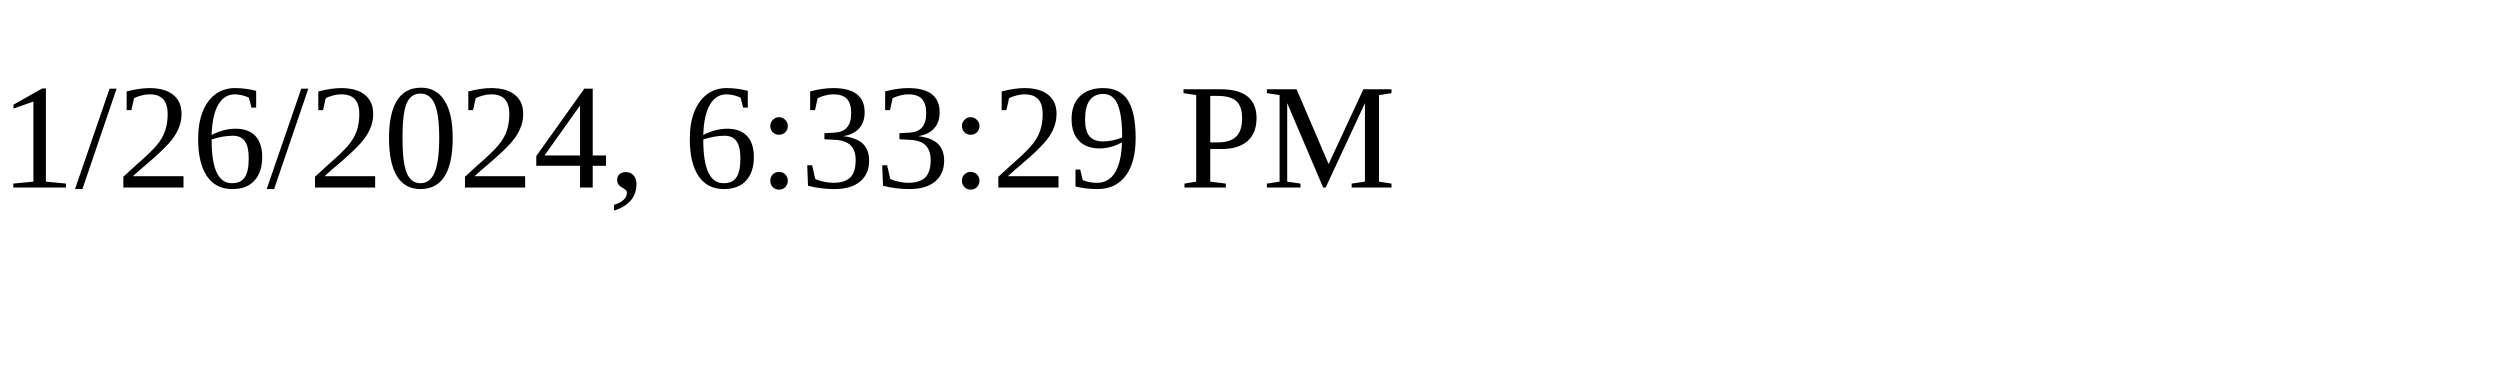
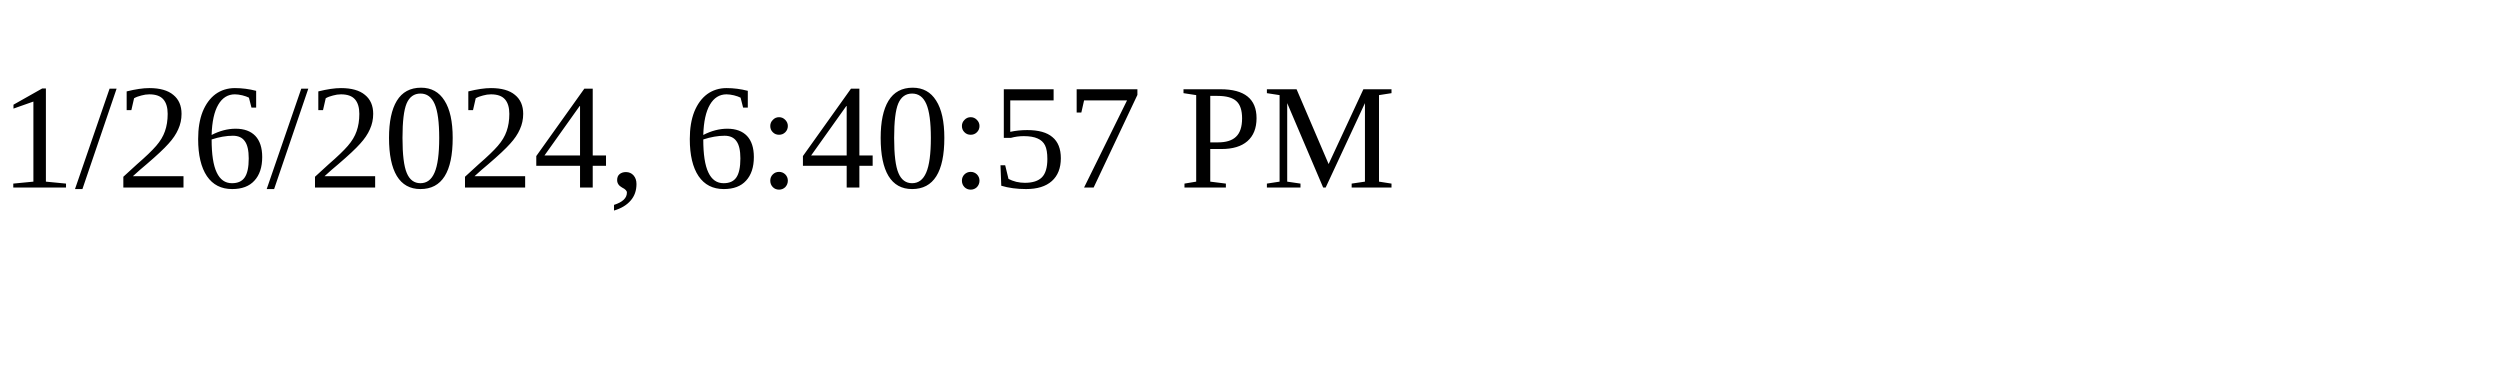
<svg xmlns="http://www.w3.org/2000/svg" height="30" width="200">
-   <text x="0" y="15">1/26/2024, 6:33:29 PM</text>
+   <text x="0" y="15">1/26/2024, 6:40:57 PM</text>
</svg>
